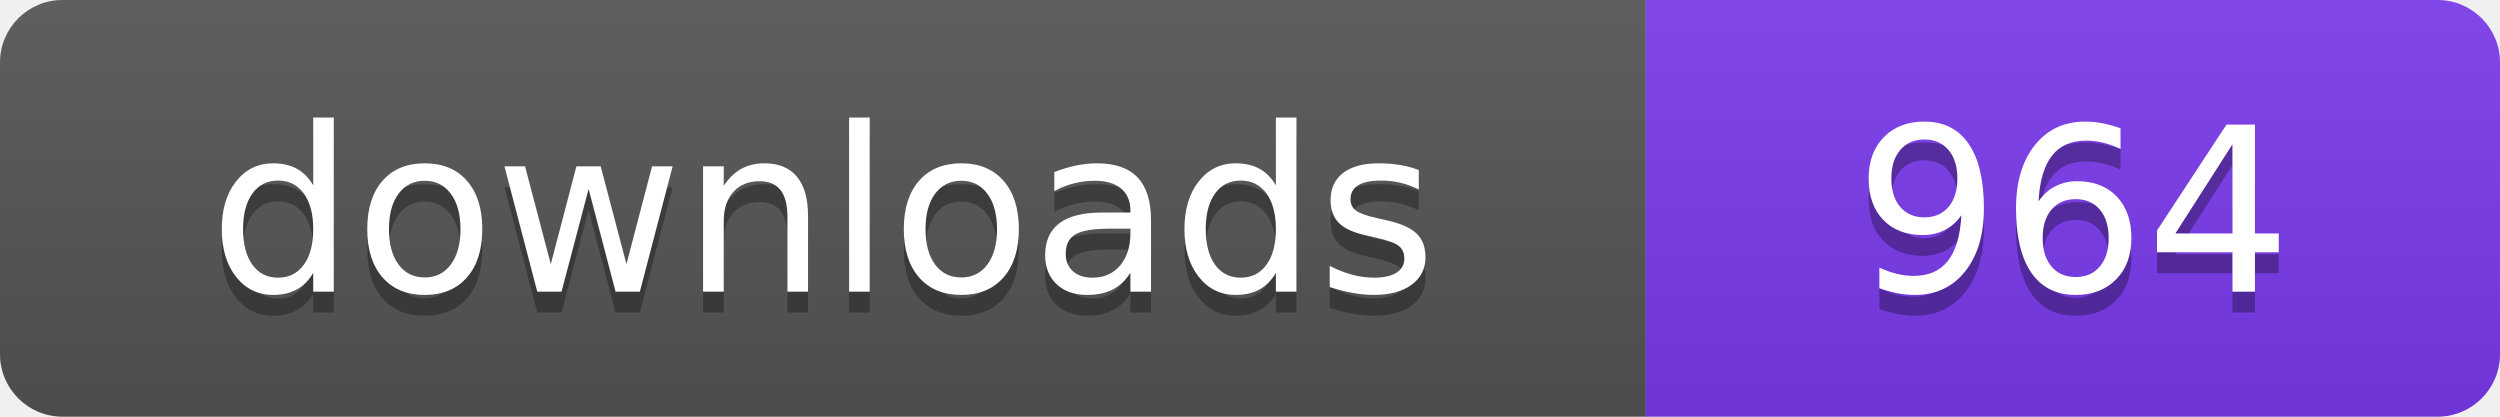
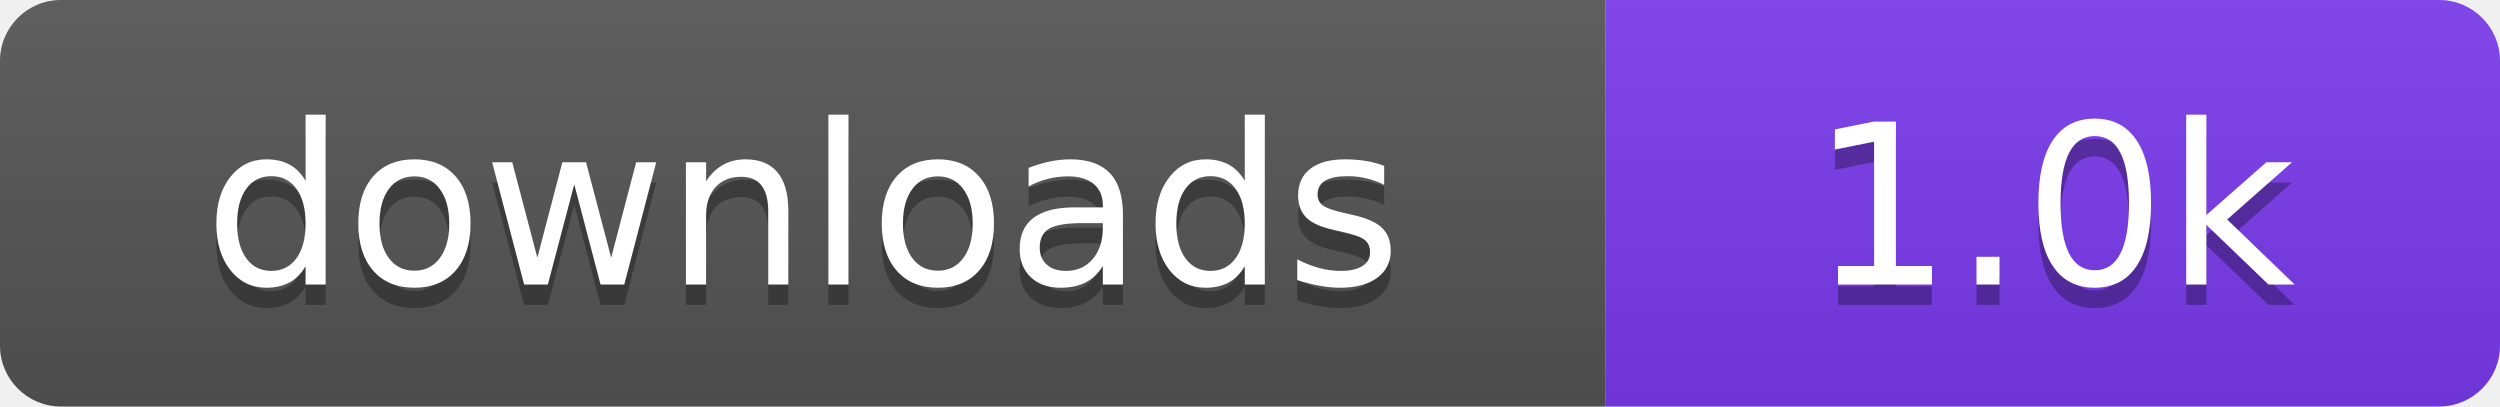
- <svg xmlns="http://www.w3.org/2000/svg" width="120" height="20" viewBox="0 0 120 20" role="img" aria-label="downloads: 964">
+ <svg xmlns="http://www.w3.org/2000/svg" width="123" height="20" viewBox="0 0 123 20" role="img" aria-label="downloads: 1.0k">
  <linearGradient id="s" x2="0" y2="100%">
    <stop offset="0" stop-color="#bbb" stop-opacity=".1" />
    <stop offset="1" stop-opacity=".1" />
  </linearGradient>
  <clipPath id="r">
-     <rect width="120" height="20" rx="3" fill="#fff" />
+     <rect width="123" height="20" rx="3" fill="#fff" />
  </clipPath>
  <g clip-path="url(#r)">
    <rect width="79" height="20" fill="#555555" />
-     <rect x="79" width="41" height="20" fill="#7c3aed" />
-     <rect width="120" height="20" fill="url(#s)" />
+     <rect x="79" width="44" height="20" fill="#7c3aed" />
+     <rect width="123" height="20" fill="url(#s)" />
  </g>
  <g fill="#fff" text-anchor="middle" font-family="Verdana,Geneva,DejaVu Sans,sans-serif" font-size="110" text-rendering="geometricPrecision" transform="scale(.1)">
    <text x="395" y="150" fill="#010101" fill-opacity=".3">downloads</text>
    <text x="395" y="140">downloads</text>
-     <text x="995" y="150" fill="#010101" fill-opacity=".3">964</text>
-     <text x="995" y="140">964</text>
+     <text x="1010" y="150" fill="#010101" fill-opacity=".3">1.0k</text>
+     <text x="1010" y="140">1.0k</text>
  </g>
</svg>
